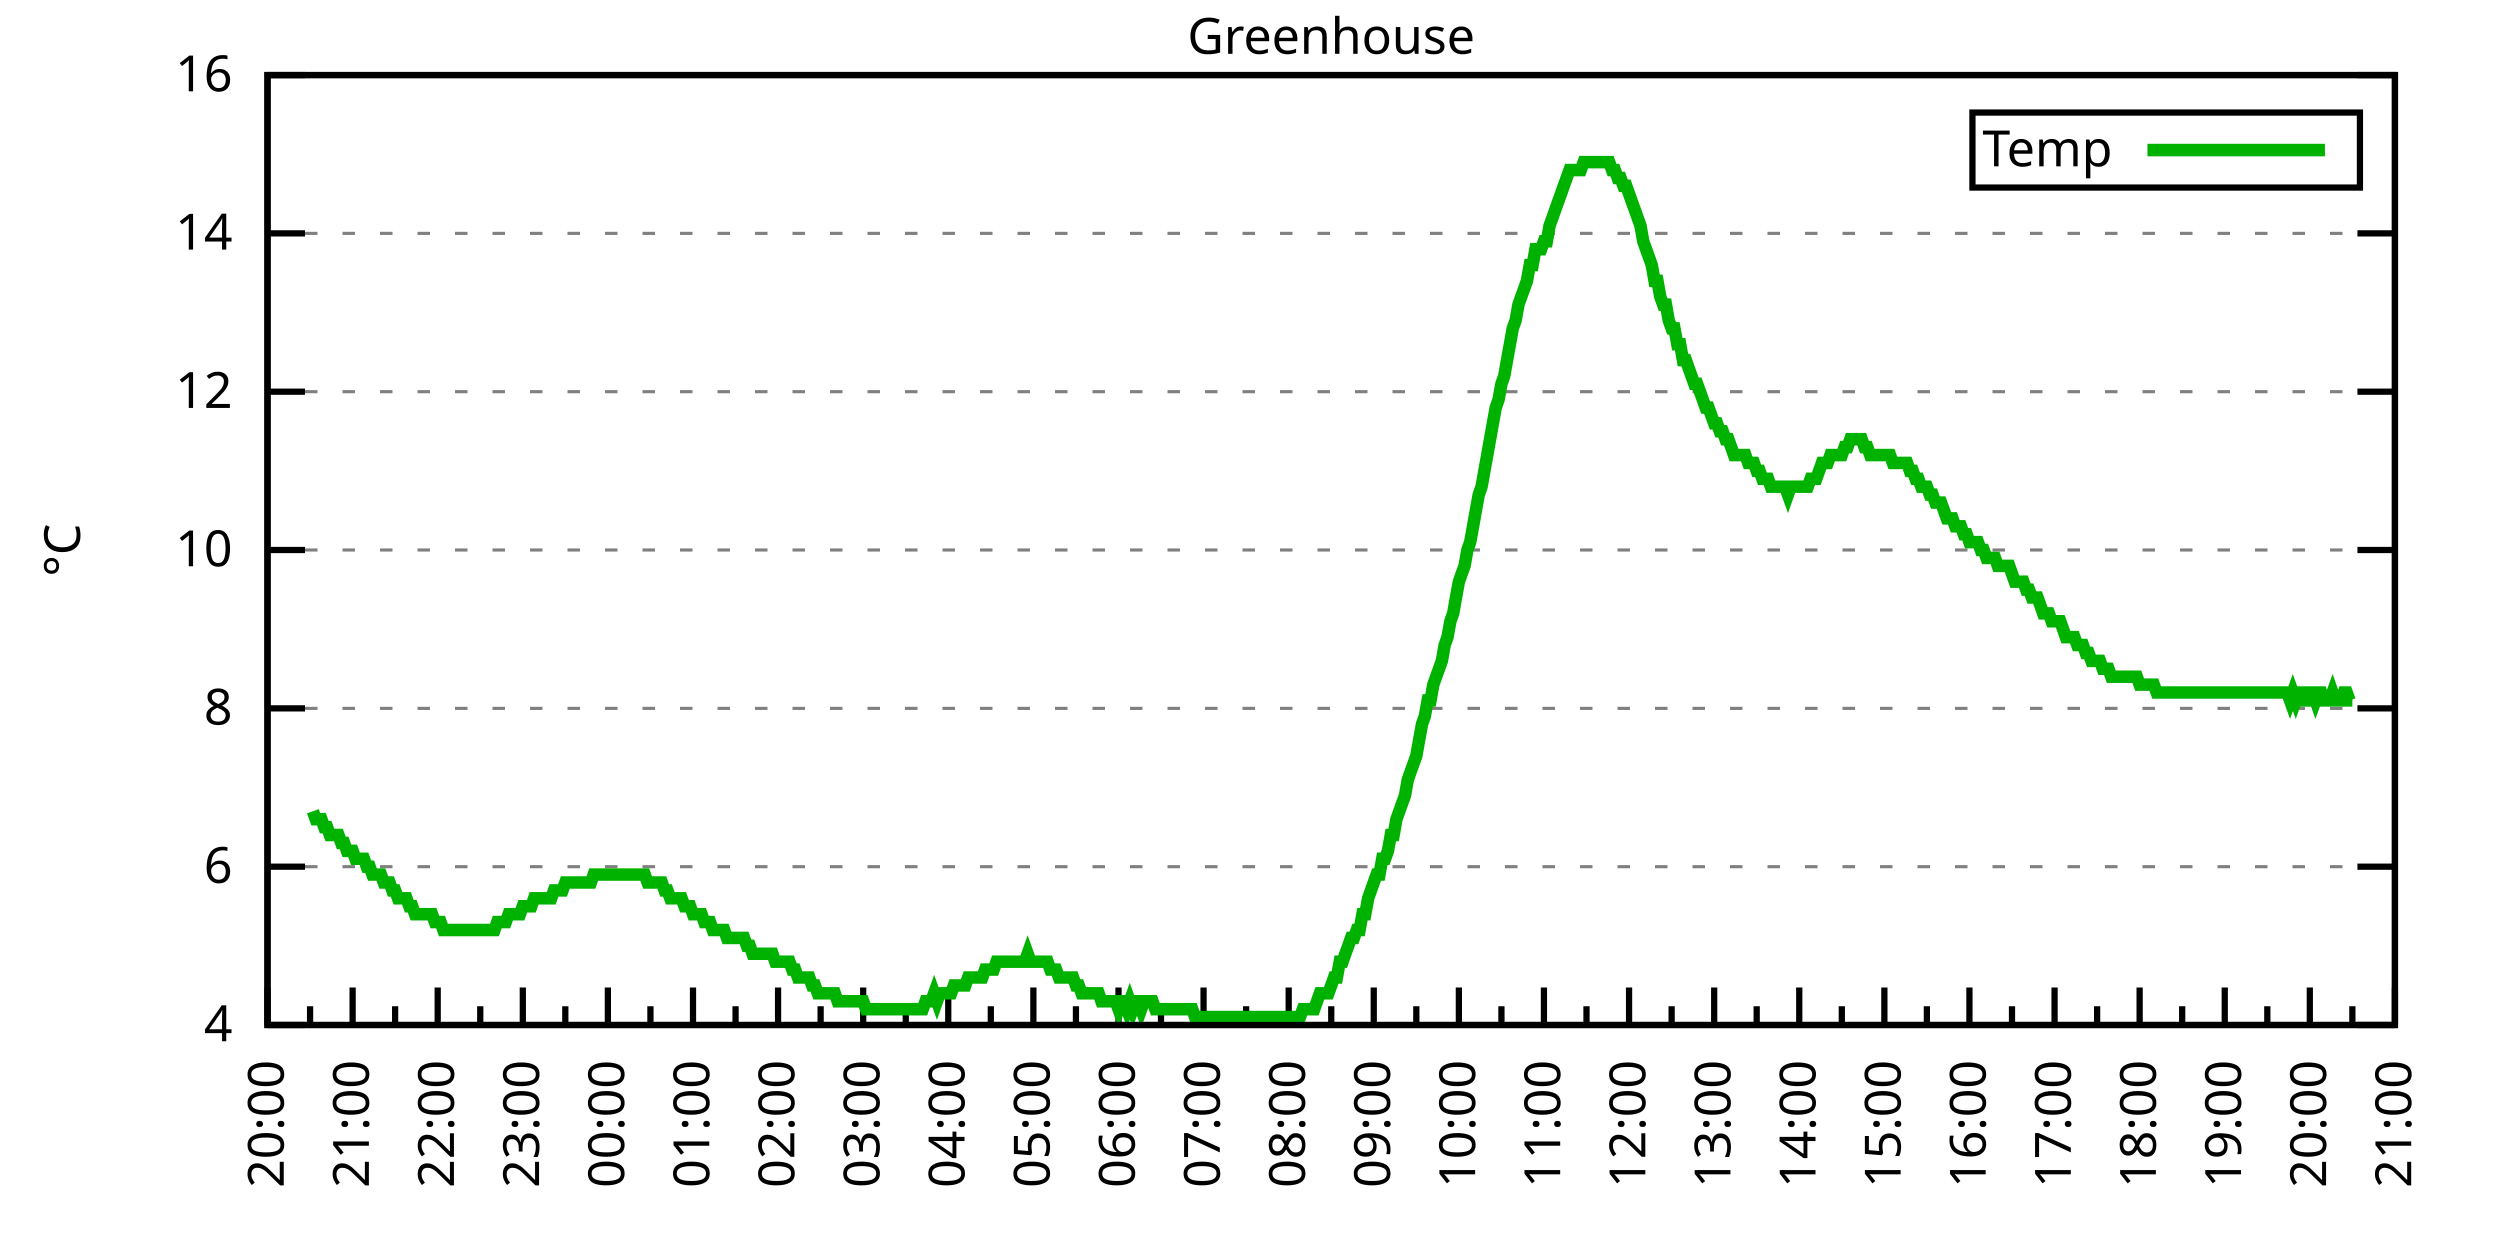
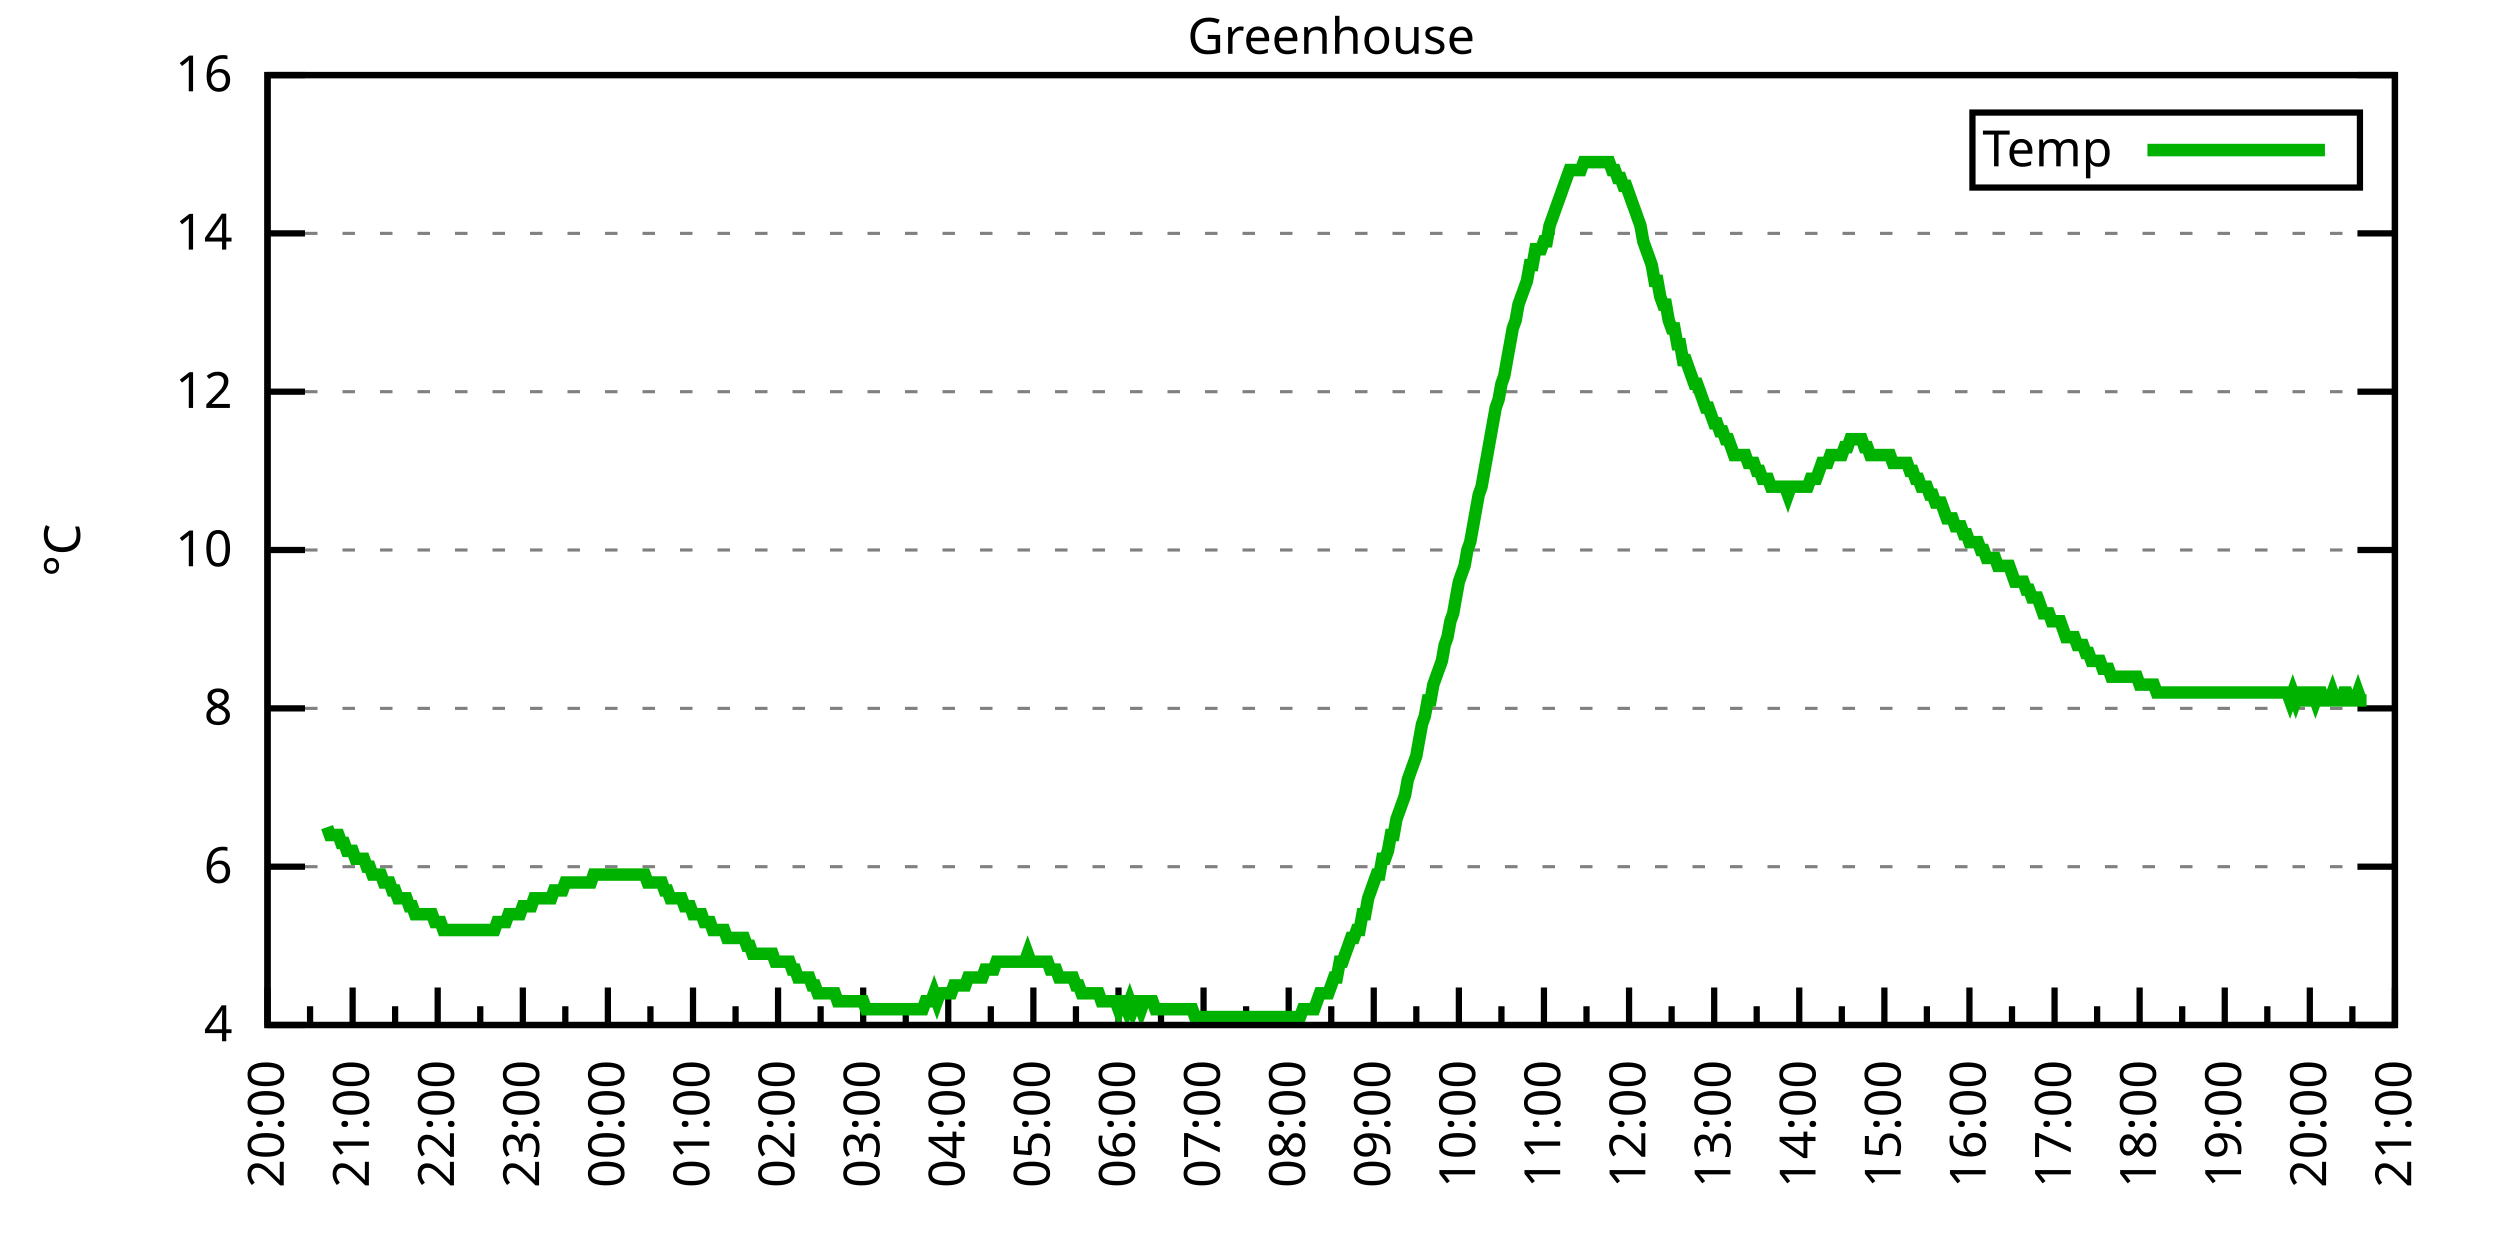
<svg xmlns="http://www.w3.org/2000/svg" xmlns:xlink="http://www.w3.org/1999/xlink" width="400" height="200" viewBox="0 0 400 200">
  <g id="gnuplot_canvas">
    <rect x="0" y="0" width="400" height="200" fill="none" />
    <defs>
      <circle id="gpDot" r="0.5" stroke-width="0.5" stroke="currentColor" />
      <path id="gpPt0" stroke-width="0.333" stroke="currentColor" d="M-1,0 h2 M0,-1 v2" />
      <path id="gpPt1" stroke-width="0.333" stroke="currentColor" d="M-1,-1 L1,1 M1,-1 L-1,1" />
      <path id="gpPt2" stroke-width="0.333" stroke="currentColor" d="M-1,0 L1,0 M0,-1 L0,1 M-1,-1 L1,1 M-1,1 L1,-1" />
      <rect id="gpPt3" stroke-width="0.333" stroke="currentColor" x="-1" y="-1" width="2" height="2" />
      <rect id="gpPt4" stroke-width="0.333" stroke="currentColor" fill="currentColor" x="-1" y="-1" width="2" height="2" />
      <circle id="gpPt5" stroke-width="0.333" stroke="currentColor" cx="0" cy="0" r="1" />
      <use xlink:href="#gpPt5" id="gpPt6" fill="currentColor" stroke="none" />
      <path id="gpPt7" stroke-width="0.333" stroke="currentColor" d="M0,-1.33 L-1.33,0.67 L1.33,0.67 z" />
      <use xlink:href="#gpPt7" id="gpPt8" fill="currentColor" stroke="none" />
      <use xlink:href="#gpPt7" id="gpPt9" stroke="currentColor" transform="rotate(180)" />
      <use xlink:href="#gpPt9" id="gpPt10" fill="currentColor" stroke="none" />
      <use xlink:href="#gpPt3" id="gpPt11" stroke="currentColor" transform="rotate(45)" />
      <use xlink:href="#gpPt11" id="gpPt12" fill="currentColor" stroke="none" />
      <path id="gpPt13" stroke-width="0.333" stroke="currentColor" d="M0,1.330 L1.265,0.411 L0.782,-1.067 L-0.782,-1.076 L-1.265,0.411 z" />
      <use xlink:href="#gpPt13" id="gpPt14" fill="currentColor" stroke="none" />
      <filter id="textbox" filterUnits="objectBoundingBox" x="0" y="0" height="1" width="1">
        <feFlood flood-color="white" flood-opacity="1" result="bgnd" />
        <feComposite in="SourceGraphic" in2="bgnd" operator="atop" />
      </filter>
      <filter id="greybox" filterUnits="objectBoundingBox" x="0" y="0" height="1" width="1">
        <feFlood flood-color="lightgrey" flood-opacity="1" result="grey" />
        <feComposite in="SourceGraphic" in2="grey" operator="atop" />
      </filter>
    </defs>
    <g fill="none" color="white" stroke="currentColor" stroke-width="1.00" stroke-linecap="butt" stroke-linejoin="miter">
</g>
    <g fill="none" color="black" stroke="currentColor" stroke-width="1.00" stroke-linecap="butt" stroke-linejoin="miter">
      <g stroke="none" shape-rendering="crispEdges">
        <polygon fill="rgb(255, 255, 255)" points="42.80,164.00 383.18,164.00 383.18,12.02 42.80,12.02 " />
      </g>
    </g>
    <g fill="none" color="black" stroke="currentColor" stroke-width="1.00" stroke-linecap="butt" stroke-linejoin="miter">
</g>
    <g fill="none" color="black" stroke="black" stroke-width="0.50" stroke-linecap="butt" stroke-linejoin="miter">
</g>
    <g fill="none" color="gray" stroke="currentColor" stroke-width="0.50" stroke-linecap="butt" stroke-linejoin="miter">
      <path stroke="gray" stroke-dasharray="2,4" class="gridline" d="M42.80,164.00 L383.19,164.00  " />
    </g>
    <g fill="none" color="gray" stroke="gray" stroke-width="1.00" stroke-linecap="butt" stroke-linejoin="miter">
</g>
    <g fill="none" color="black" stroke="currentColor" stroke-width="1.00" stroke-linecap="butt" stroke-linejoin="miter">
      <path stroke="black" d="M42.80,164.00 L48.80,164.00 M383.19,164.00 L377.19,164.00  " />
      <g transform="translate(37.20,166.60)" stroke="none" fill="black" font-family="Sans" font-size="8.00" text-anchor="end">
        <text>
          <tspan font-family="Sans"> 4</tspan>
        </text>
      </g>
    </g>
    <g fill="none" color="black" stroke="currentColor" stroke-width="1.00" stroke-linecap="butt" stroke-linejoin="miter">
</g>
    <g fill="none" color="black" stroke="black" stroke-width="0.50" stroke-linecap="butt" stroke-linejoin="miter">
</g>
    <g fill="none" color="gray" stroke="currentColor" stroke-width="0.50" stroke-linecap="butt" stroke-linejoin="miter">
      <path stroke="gray" stroke-dasharray="2,4" class="gridline" d="M42.80,138.67 L383.19,138.67  " />
    </g>
    <g fill="none" color="gray" stroke="gray" stroke-width="1.00" stroke-linecap="butt" stroke-linejoin="miter">
</g>
    <g fill="none" color="black" stroke="currentColor" stroke-width="1.00" stroke-linecap="butt" stroke-linejoin="miter">
      <path stroke="black" d="M42.80,138.67 L48.80,138.67 M383.19,138.67 L377.19,138.67  " />
      <g transform="translate(37.20,141.27)" stroke="none" fill="black" font-family="Sans" font-size="8.00" text-anchor="end">
        <text>
          <tspan font-family="Sans"> 6</tspan>
        </text>
      </g>
    </g>
    <g fill="none" color="black" stroke="currentColor" stroke-width="1.00" stroke-linecap="butt" stroke-linejoin="miter">
</g>
    <g fill="none" color="black" stroke="black" stroke-width="0.50" stroke-linecap="butt" stroke-linejoin="miter">
</g>
    <g fill="none" color="gray" stroke="currentColor" stroke-width="0.50" stroke-linecap="butt" stroke-linejoin="miter">
      <path stroke="gray" stroke-dasharray="2,4" class="gridline" d="M42.80,113.34 L383.19,113.34  " />
    </g>
    <g fill="none" color="gray" stroke="gray" stroke-width="1.00" stroke-linecap="butt" stroke-linejoin="miter">
</g>
    <g fill="none" color="black" stroke="currentColor" stroke-width="1.00" stroke-linecap="butt" stroke-linejoin="miter">
      <path stroke="black" d="M42.80,113.34 L48.80,113.34 M383.19,113.34 L377.19,113.34  " />
      <g transform="translate(37.20,115.94)" stroke="none" fill="black" font-family="Sans" font-size="8.00" text-anchor="end">
        <text>
          <tspan font-family="Sans"> 8</tspan>
        </text>
      </g>
    </g>
    <g fill="none" color="black" stroke="currentColor" stroke-width="1.00" stroke-linecap="butt" stroke-linejoin="miter">
</g>
    <g fill="none" color="black" stroke="black" stroke-width="0.50" stroke-linecap="butt" stroke-linejoin="miter">
</g>
    <g fill="none" color="gray" stroke="currentColor" stroke-width="0.50" stroke-linecap="butt" stroke-linejoin="miter">
      <path stroke="gray" stroke-dasharray="2,4" class="gridline" d="M42.80,88.00 L383.19,88.00  " />
    </g>
    <g fill="none" color="gray" stroke="gray" stroke-width="1.00" stroke-linecap="butt" stroke-linejoin="miter">
</g>
    <g fill="none" color="black" stroke="currentColor" stroke-width="1.00" stroke-linecap="butt" stroke-linejoin="miter">
      <path stroke="black" d="M42.80,88.00 L48.80,88.00 M383.19,88.00 L377.19,88.00  " />
      <g transform="translate(37.20,90.60)" stroke="none" fill="black" font-family="Sans" font-size="8.00" text-anchor="end">
        <text>
          <tspan font-family="Sans"> 10</tspan>
        </text>
      </g>
    </g>
    <g fill="none" color="black" stroke="currentColor" stroke-width="1.00" stroke-linecap="butt" stroke-linejoin="miter">
</g>
    <g fill="none" color="black" stroke="black" stroke-width="0.50" stroke-linecap="butt" stroke-linejoin="miter">
</g>
    <g fill="none" color="gray" stroke="currentColor" stroke-width="0.50" stroke-linecap="butt" stroke-linejoin="miter">
      <path stroke="gray" stroke-dasharray="2,4" class="gridline" d="M42.80,62.67 L383.19,62.67  " />
    </g>
    <g fill="none" color="gray" stroke="gray" stroke-width="1.00" stroke-linecap="butt" stroke-linejoin="miter">
</g>
    <g fill="none" color="black" stroke="currentColor" stroke-width="1.00" stroke-linecap="butt" stroke-linejoin="miter">
      <path stroke="black" d="M42.80,62.67 L48.80,62.67 M383.19,62.67 L377.19,62.67  " />
      <g transform="translate(37.20,65.27)" stroke="none" fill="black" font-family="Sans" font-size="8.00" text-anchor="end">
        <text>
          <tspan font-family="Sans"> 12</tspan>
        </text>
      </g>
    </g>
    <g fill="none" color="black" stroke="currentColor" stroke-width="1.00" stroke-linecap="butt" stroke-linejoin="miter">
</g>
    <g fill="none" color="black" stroke="black" stroke-width="0.50" stroke-linecap="butt" stroke-linejoin="miter">
</g>
    <g fill="none" color="gray" stroke="currentColor" stroke-width="0.50" stroke-linecap="butt" stroke-linejoin="miter">
      <path stroke="gray" stroke-dasharray="2,4" class="gridline" d="M42.80,37.34 L383.19,37.34  " />
    </g>
    <g fill="none" color="gray" stroke="gray" stroke-width="1.00" stroke-linecap="butt" stroke-linejoin="miter">
</g>
    <g fill="none" color="black" stroke="currentColor" stroke-width="1.00" stroke-linecap="butt" stroke-linejoin="miter">
      <path stroke="black" d="M42.80,37.34 L48.80,37.34 M383.19,37.34 L377.19,37.34  " />
      <g transform="translate(37.20,39.94)" stroke="none" fill="black" font-family="Sans" font-size="8.00" text-anchor="end">
        <text>
          <tspan font-family="Sans"> 14</tspan>
        </text>
      </g>
    </g>
    <g fill="none" color="black" stroke="currentColor" stroke-width="1.00" stroke-linecap="butt" stroke-linejoin="miter">
</g>
    <g fill="none" color="black" stroke="black" stroke-width="0.50" stroke-linecap="butt" stroke-linejoin="miter">
</g>
    <g fill="none" color="gray" stroke="currentColor" stroke-width="0.50" stroke-linecap="butt" stroke-linejoin="miter">
      <path stroke="gray" stroke-dasharray="2,4" class="gridline" d="M42.80,12.01 L383.19,12.01  " />
    </g>
    <g fill="none" color="gray" stroke="gray" stroke-width="1.00" stroke-linecap="butt" stroke-linejoin="miter">
</g>
    <g fill="none" color="black" stroke="currentColor" stroke-width="1.00" stroke-linecap="butt" stroke-linejoin="miter">
      <path stroke="black" d="M42.80,12.01 L48.80,12.01 M383.19,12.01 L377.19,12.01  " />
      <g transform="translate(37.20,14.61)" stroke="none" fill="black" font-family="Sans" font-size="8.00" text-anchor="end">
        <text>
          <tspan font-family="Sans"> 16</tspan>
        </text>
      </g>
    </g>
    <g fill="none" color="black" stroke="currentColor" stroke-width="1.00" stroke-linecap="butt" stroke-linejoin="miter">
      <path stroke="black" d="M42.80,164.00 L42.80,158.00  " />
      <g transform="translate(45.40,169.60) rotate(270)" stroke="none" fill="black" font-family="Sans" font-size="8.00" text-anchor="end">
        <text>
          <tspan font-family="Sans">20:00</tspan>
        </text>
      </g>
    </g>
    <g fill="none" color="black" stroke="currentColor" stroke-width="1.00" stroke-linecap="butt" stroke-linejoin="miter">
      <path stroke="black" d="M49.61,164.00 L49.61,161.00 M56.42,164.00 L56.42,158.00  " />
      <g transform="translate(59.02,169.60) rotate(270)" stroke="none" fill="black" font-family="Sans" font-size="8.00" text-anchor="end">
        <text>
          <tspan font-family="Sans">21:00</tspan>
        </text>
      </g>
    </g>
    <g fill="none" color="black" stroke="currentColor" stroke-width="1.00" stroke-linecap="butt" stroke-linejoin="miter">
      <path stroke="black" d="M63.22,164.00 L63.22,161.00 M70.03,164.00 L70.03,158.00  " />
      <g transform="translate(72.63,169.60) rotate(270)" stroke="none" fill="black" font-family="Sans" font-size="8.00" text-anchor="end">
        <text>
          <tspan font-family="Sans">22:00</tspan>
        </text>
      </g>
    </g>
    <g fill="none" color="black" stroke="currentColor" stroke-width="1.00" stroke-linecap="butt" stroke-linejoin="miter">
      <path stroke="black" d="M76.84,164.00 L76.84,161.00 M83.65,164.00 L83.65,158.00  " />
      <g transform="translate(86.25,169.60) rotate(270)" stroke="none" fill="black" font-family="Sans" font-size="8.00" text-anchor="end">
        <text>
          <tspan font-family="Sans">23:00</tspan>
        </text>
      </g>
    </g>
    <g fill="none" color="black" stroke="currentColor" stroke-width="1.00" stroke-linecap="butt" stroke-linejoin="miter">
      <path stroke="black" d="M90.45,164.00 L90.45,161.00 M97.26,164.00 L97.26,158.00  " />
      <g transform="translate(99.86,169.60) rotate(270)" stroke="none" fill="black" font-family="Sans" font-size="8.00" text-anchor="end">
        <text>
          <tspan font-family="Sans">00:00</tspan>
        </text>
      </g>
    </g>
    <g fill="none" color="black" stroke="currentColor" stroke-width="1.00" stroke-linecap="butt" stroke-linejoin="miter">
      <path stroke="black" d="M104.07,164.00 L104.07,161.00 M110.88,164.00 L110.88,158.00  " />
      <g transform="translate(113.48,169.60) rotate(270)" stroke="none" fill="black" font-family="Sans" font-size="8.00" text-anchor="end">
        <text>
          <tspan font-family="Sans">01:00</tspan>
        </text>
      </g>
    </g>
    <g fill="none" color="black" stroke="currentColor" stroke-width="1.00" stroke-linecap="butt" stroke-linejoin="miter">
      <path stroke="black" d="M117.69,164.00 L117.69,161.00 M124.49,164.00 L124.49,158.00  " />
      <g transform="translate(127.09,169.60) rotate(270)" stroke="none" fill="black" font-family="Sans" font-size="8.00" text-anchor="end">
        <text>
          <tspan font-family="Sans">02:00</tspan>
        </text>
      </g>
    </g>
    <g fill="none" color="black" stroke="currentColor" stroke-width="1.00" stroke-linecap="butt" stroke-linejoin="miter">
      <path stroke="black" d="M131.30,164.00 L131.30,161.00 M138.11,164.00 L138.11,158.00  " />
      <g transform="translate(140.71,169.60) rotate(270)" stroke="none" fill="black" font-family="Sans" font-size="8.00" text-anchor="end">
        <text>
          <tspan font-family="Sans">03:00</tspan>
        </text>
      </g>
    </g>
    <g fill="none" color="black" stroke="currentColor" stroke-width="1.00" stroke-linecap="butt" stroke-linejoin="miter">
      <path stroke="black" d="M144.92,164.00 L144.92,161.00 M151.72,164.00 L151.72,158.00  " />
      <g transform="translate(154.32,169.60) rotate(270)" stroke="none" fill="black" font-family="Sans" font-size="8.00" text-anchor="end">
        <text>
          <tspan font-family="Sans">04:00</tspan>
        </text>
      </g>
    </g>
    <g fill="none" color="black" stroke="currentColor" stroke-width="1.00" stroke-linecap="butt" stroke-linejoin="miter">
      <path stroke="black" d="M158.53,164.00 L158.53,161.00 M165.34,164.00 L165.34,158.00  " />
      <g transform="translate(167.94,169.60) rotate(270)" stroke="none" fill="black" font-family="Sans" font-size="8.00" text-anchor="end">
        <text>
          <tspan font-family="Sans">05:00</tspan>
        </text>
      </g>
    </g>
    <g fill="none" color="black" stroke="currentColor" stroke-width="1.00" stroke-linecap="butt" stroke-linejoin="miter">
      <path stroke="black" d="M172.15,164.00 L172.15,161.00 M178.96,164.00 L178.96,158.00  " />
      <g transform="translate(181.56,169.60) rotate(270)" stroke="none" fill="black" font-family="Sans" font-size="8.00" text-anchor="end">
        <text>
          <tspan font-family="Sans">06:00</tspan>
        </text>
      </g>
    </g>
    <g fill="none" color="black" stroke="currentColor" stroke-width="1.00" stroke-linecap="butt" stroke-linejoin="miter">
      <path stroke="black" d="M185.76,164.00 L185.76,161.00 M192.57,164.00 L192.57,158.00  " />
      <g transform="translate(195.17,169.60) rotate(270)" stroke="none" fill="black" font-family="Sans" font-size="8.00" text-anchor="end">
        <text>
          <tspan font-family="Sans">07:00</tspan>
        </text>
      </g>
    </g>
    <g fill="none" color="black" stroke="currentColor" stroke-width="1.00" stroke-linecap="butt" stroke-linejoin="miter">
      <path stroke="black" d="M199.38,164.00 L199.38,161.00 M206.19,164.00 L206.19,158.00  " />
      <g transform="translate(208.79,169.60) rotate(270)" stroke="none" fill="black" font-family="Sans" font-size="8.00" text-anchor="end">
        <text>
          <tspan font-family="Sans">08:00</tspan>
        </text>
      </g>
    </g>
    <g fill="none" color="black" stroke="currentColor" stroke-width="1.00" stroke-linecap="butt" stroke-linejoin="miter">
      <path stroke="black" d="M213.00,164.00 L213.00,161.00 M219.80,164.00 L219.80,158.00  " />
      <g transform="translate(222.40,169.60) rotate(270)" stroke="none" fill="black" font-family="Sans" font-size="8.00" text-anchor="end">
        <text>
          <tspan font-family="Sans">09:00</tspan>
        </text>
      </g>
    </g>
    <g fill="none" color="black" stroke="currentColor" stroke-width="1.00" stroke-linecap="butt" stroke-linejoin="miter">
      <path stroke="black" d="M226.61,164.00 L226.61,161.00 M233.42,164.00 L233.42,158.00  " />
      <g transform="translate(236.02,169.60) rotate(270)" stroke="none" fill="black" font-family="Sans" font-size="8.00" text-anchor="end">
        <text>
          <tspan font-family="Sans">10:00</tspan>
        </text>
      </g>
    </g>
    <g fill="none" color="black" stroke="currentColor" stroke-width="1.00" stroke-linecap="butt" stroke-linejoin="miter">
      <path stroke="black" d="M240.23,164.00 L240.23,161.00 M247.03,164.00 L247.03,158.00  " />
      <g transform="translate(249.63,169.60) rotate(270)" stroke="none" fill="black" font-family="Sans" font-size="8.00" text-anchor="end">
        <text>
          <tspan font-family="Sans">11:00</tspan>
        </text>
      </g>
    </g>
    <g fill="none" color="black" stroke="currentColor" stroke-width="1.00" stroke-linecap="butt" stroke-linejoin="miter">
      <path stroke="black" d="M253.84,164.00 L253.84,161.00 M260.65,164.00 L260.65,158.00  " />
      <g transform="translate(263.25,169.60) rotate(270)" stroke="none" fill="black" font-family="Sans" font-size="8.00" text-anchor="end">
        <text>
          <tspan font-family="Sans">12:00</tspan>
        </text>
      </g>
    </g>
    <g fill="none" color="black" stroke="currentColor" stroke-width="1.00" stroke-linecap="butt" stroke-linejoin="miter">
      <path stroke="black" d="M267.46,164.00 L267.46,161.00 M274.27,164.00 L274.27,158.00  " />
      <g transform="translate(276.87,169.60) rotate(270)" stroke="none" fill="black" font-family="Sans" font-size="8.00" text-anchor="end">
        <text>
          <tspan font-family="Sans">13:00</tspan>
        </text>
      </g>
    </g>
    <g fill="none" color="black" stroke="currentColor" stroke-width="1.00" stroke-linecap="butt" stroke-linejoin="miter">
      <path stroke="black" d="M281.07,164.00 L281.07,161.00 M287.88,164.00 L287.88,158.00  " />
      <g transform="translate(290.48,169.60) rotate(270)" stroke="none" fill="black" font-family="Sans" font-size="8.00" text-anchor="end">
        <text>
          <tspan font-family="Sans">14:00</tspan>
        </text>
      </g>
    </g>
    <g fill="none" color="black" stroke="currentColor" stroke-width="1.00" stroke-linecap="butt" stroke-linejoin="miter">
      <path stroke="black" d="M294.69,164.00 L294.69,161.00 M301.50,164.00 L301.50,158.00  " />
      <g transform="translate(304.10,169.60) rotate(270)" stroke="none" fill="black" font-family="Sans" font-size="8.00" text-anchor="end">
        <text>
          <tspan font-family="Sans">15:00</tspan>
        </text>
      </g>
    </g>
    <g fill="none" color="black" stroke="currentColor" stroke-width="1.00" stroke-linecap="butt" stroke-linejoin="miter">
      <path stroke="black" d="M308.30,164.00 L308.30,161.00 M315.11,164.00 L315.11,158.00  " />
      <g transform="translate(317.71,169.60) rotate(270)" stroke="none" fill="black" font-family="Sans" font-size="8.00" text-anchor="end">
        <text>
          <tspan font-family="Sans">16:00</tspan>
        </text>
      </g>
    </g>
    <g fill="none" color="black" stroke="currentColor" stroke-width="1.00" stroke-linecap="butt" stroke-linejoin="miter">
      <path stroke="black" d="M321.92,164.00 L321.92,161.00 M328.73,164.00 L328.73,158.00  " />
      <g transform="translate(331.33,169.60) rotate(270)" stroke="none" fill="black" font-family="Sans" font-size="8.00" text-anchor="end">
        <text>
          <tspan font-family="Sans">17:00</tspan>
        </text>
      </g>
    </g>
    <g fill="none" color="black" stroke="currentColor" stroke-width="1.00" stroke-linecap="butt" stroke-linejoin="miter">
      <path stroke="black" d="M335.54,164.00 L335.54,161.00 M342.34,164.00 L342.34,158.00  " />
      <g transform="translate(344.94,169.60) rotate(270)" stroke="none" fill="black" font-family="Sans" font-size="8.00" text-anchor="end">
        <text>
          <tspan font-family="Sans">18:00</tspan>
        </text>
      </g>
    </g>
    <g fill="none" color="black" stroke="currentColor" stroke-width="1.00" stroke-linecap="butt" stroke-linejoin="miter">
      <path stroke="black" d="M349.15,164.00 L349.15,161.00 M355.96,164.00 L355.96,158.00  " />
      <g transform="translate(358.56,169.60) rotate(270)" stroke="none" fill="black" font-family="Sans" font-size="8.00" text-anchor="end">
        <text>
          <tspan font-family="Sans">19:00</tspan>
        </text>
      </g>
    </g>
    <g fill="none" color="black" stroke="currentColor" stroke-width="1.00" stroke-linecap="butt" stroke-linejoin="miter">
      <path stroke="black" d="M362.77,164.00 L362.77,161.00 M369.57,164.00 L369.57,158.00  " />
      <g transform="translate(372.17,169.60) rotate(270)" stroke="none" fill="black" font-family="Sans" font-size="8.00" text-anchor="end">
        <text>
          <tspan font-family="Sans">20:00</tspan>
        </text>
      </g>
    </g>
    <g fill="none" color="black" stroke="currentColor" stroke-width="1.00" stroke-linecap="butt" stroke-linejoin="miter">
      <path stroke="black" d="M376.38,164.00 L376.38,161.00 M383.19,164.00 L383.19,158.00  " />
      <g transform="translate(385.79,169.60) rotate(270)" stroke="none" fill="black" font-family="Sans" font-size="8.00" text-anchor="end">
        <text>
          <tspan font-family="Sans">21:00</tspan>
        </text>
      </g>
    </g>
    <g fill="none" color="black" stroke="currentColor" stroke-width="1.00" stroke-linecap="butt" stroke-linejoin="miter">
</g>
    <g fill="none" color="black" stroke="currentColor" stroke-width="1.00" stroke-linecap="butt" stroke-linejoin="miter">
      <path stroke="black" d="M42.80,12.01 L42.80,164.00 L383.19,164.00 L383.19,12.01 L42.80,12.01 Z  " />
    </g>
    <g fill="none" color="black" stroke="currentColor" stroke-width="1.00" stroke-linecap="butt" stroke-linejoin="miter">
      <g transform="translate(12.80,88.01) rotate(270)" stroke="none" fill="black" font-family="Sans" font-size="8.00" text-anchor="middle">
        <text>
          <tspan font-family="Sans">°C</tspan>
        </text>
      </g>
    </g>
    <g fill="none" color="black" stroke="currentColor" stroke-width="1.00" stroke-linecap="butt" stroke-linejoin="miter">
</g>
    <g fill="none" color="black" stroke="currentColor" stroke-width="1.00" stroke-linecap="butt" stroke-linejoin="miter">
      <path stroke="black" d="M315.59,30.01 L315.59,18.01 L377.59,18.01 L377.59,30.01 L315.59,30.01 Z  " />
    </g>
    <g id="Greenhouse_plot_1">
      <g fill="none" color="white" stroke="black" stroke-width="2.00" stroke-linecap="butt" stroke-linejoin="miter">
</g>
      <g fill="none" color="black" stroke="currentColor" stroke-width="2.00" stroke-linecap="butt" stroke-linejoin="miter">
        <g transform="translate(337.99,26.61)" stroke="none" fill="black" font-family="Sans" font-size="8.00" text-anchor="end">
          <text>
            <tspan font-family="Sans">Temp</tspan>
          </text>
        </g>
      </g>
      <g fill="none" color="black" stroke="currentColor" stroke-width="2.00" stroke-linecap="butt" stroke-linejoin="miter">
-         <path stroke="rgb(  0, 178,   0)" d="M343.59,24.01 L371.99,24.01 M50.06,129.80 L50.52,131.07 L50.97,131.07 L51.42,131.07 L51.88,132.34 L52.33,132.34   L52.78,133.60 L53.24,133.60 L53.69,133.60 L54.15,133.60 L54.60,134.87 L55.05,134.87 L55.51,136.14 L55.96,136.14   L56.42,136.14 L56.87,137.40 L57.32,137.40 L57.78,137.40 L58.23,137.40 L58.68,138.67 L59.14,138.67 L59.59,139.93   L60.05,139.93 L60.50,139.93 L60.95,139.93 L61.41,141.20 L61.86,141.20 L62.32,141.20 L62.77,142.47 L63.22,142.47   L63.68,143.73 L64.13,143.73 L64.58,143.73 L65.04,143.73 L65.49,145.00 L65.95,145.00 L66.40,146.27 L66.85,146.27   L67.31,146.27 L67.76,146.27 L68.22,146.27 L68.67,146.27 L69.12,146.27 L69.58,147.53 L70.03,147.53 L70.49,147.53   L70.94,148.80 L71.39,148.80 L71.85,148.80 L72.30,148.80 L72.75,148.80 L73.21,148.80 L73.66,148.80 L74.12,148.80   L74.57,148.80 L75.02,148.80 L75.48,148.80 L75.93,148.80 L76.39,148.80 L76.84,148.80 L77.29,148.80 L77.75,148.80   L78.20,148.80 L78.65,148.80 L79.11,148.80 L79.56,147.53 L80.02,147.53 L80.47,147.53 L80.92,147.53 L81.38,146.27   L81.83,146.27 L82.29,146.27 L82.74,146.27 L83.19,146.27 L83.65,145.00 L84.10,145.00 L84.55,145.00 L85.01,145.00   L85.46,143.73 L85.92,143.73 L86.37,143.73 L86.82,143.73 L87.28,143.73 L87.73,143.73 L88.19,143.73 L88.64,142.47   L89.09,142.47 L89.55,142.47 L90.00,142.47 L90.45,141.20 L90.91,141.20 L91.36,141.20 L91.82,141.20 L92.27,141.20   L92.72,141.20 L93.18,141.20 L93.63,141.20 L94.09,141.20 L94.54,141.20 L94.99,139.93 L95.45,139.93 L95.90,139.93   L96.35,139.93 L96.81,139.93 L97.26,139.93 L97.72,139.93 L98.17,139.93 L98.62,139.93 L99.08,139.93 L99.53,139.93   L99.99,139.93 L100.44,139.93 L100.89,139.93 L101.35,139.93 L101.80,139.93 L102.25,139.93 L102.71,139.93 L103.16,139.93   L103.62,141.20 L104.07,141.20 L104.52,141.20 L104.98,141.20 L105.43,141.20 L105.89,141.20 L106.34,142.47 L106.79,142.47   L107.25,143.73 L107.70,143.73 L108.15,143.73 L108.61,143.73 L109.06,143.73 L109.52,145.00 L109.97,145.00 L110.42,145.00   L110.88,146.27 L111.33,146.27 L111.79,146.27 L112.24,146.27 L112.69,147.53 L113.15,147.53 L113.60,147.53 L114.05,148.80   L114.51,148.80 L114.96,148.80 L115.42,148.80 L115.87,148.80 L116.32,150.07 L116.78,150.07 L117.23,150.07 L117.69,150.07   L118.14,150.07 L118.59,150.07 L119.05,150.07 L119.50,151.33 L119.96,151.33 L120.41,152.60 L120.86,152.60 L121.32,152.60   L121.77,152.60 L122.22,152.60 L122.68,152.60 L123.13,152.60 L123.59,152.60 L124.04,153.87 L124.49,153.87 L124.95,153.87   L125.40,153.87 L125.86,153.87 L126.31,153.87 L126.76,155.13 L127.22,155.13 L127.67,156.40 L128.12,156.40 L128.58,156.40   L129.03,156.40 L129.49,156.40 L129.94,157.67 L130.39,157.67 L130.85,158.93 L131.30,158.93 L131.76,158.93 L132.21,158.93   L132.66,158.93 L133.12,158.93 L133.57,158.93 L134.02,160.20 L134.48,160.20 L134.93,160.20 L135.39,160.20 L135.84,160.20   L136.29,160.20 L136.75,160.20 L137.20,160.20 L137.66,160.20 L138.11,160.20 L138.56,161.47 L139.02,161.47 L139.47,161.47   L139.92,161.47 L140.38,161.47 L140.83,161.47 L141.29,161.47 L141.74,161.47 L142.19,161.47 L142.65,161.47 L143.10,161.47   L143.56,161.47 L144.01,161.47 L144.46,161.47 L144.92,161.47 L145.37,161.47 L145.82,161.47 L146.28,161.47 L146.73,161.47   L147.19,161.47 L147.64,161.47 L148.09,160.20 L148.55,160.20 L149.00,160.20 L149.46,158.93 L149.91,160.20 L150.36,158.93   L150.82,158.93 L151.27,158.93 L151.72,158.93 L152.18,158.93 L152.63,157.67 L153.09,157.67 L153.54,157.67 L153.99,157.67   L154.45,157.67 L154.90,156.40 L155.36,156.40 L155.81,156.40 L156.26,156.40 L156.72,156.40 L157.17,156.40 L157.62,155.13   L158.08,155.13 L158.53,155.13 L158.99,155.13 L159.44,153.87 L159.89,153.87 L160.35,153.87 L160.80,153.87 L161.26,153.87   L161.71,153.87 L162.16,153.87 L162.62,153.87 L163.07,153.87 L163.52,153.87 L163.98,153.87 L164.43,152.60 L164.89,153.87   L165.34,153.87 L165.79,153.87 L166.25,153.87 L166.70,153.87 L167.16,153.87 L167.61,153.87 L168.06,155.13 L168.52,155.13   L168.97,155.13 L169.43,156.40 L169.88,156.40 L170.33,156.40 L170.79,156.40 L171.24,156.40 L171.69,156.40 L172.15,157.67   L172.60,157.67 L173.06,158.93 L173.51,158.93 L173.96,158.93 L174.42,158.93 L174.87,158.93 L175.33,158.93 L175.78,158.93   L176.23,160.20 L176.69,160.20 L177.14,160.20 L177.59,160.20 L178.05,160.20 L178.50,160.20 L178.96,161.47 L179.41,160.20   L179.86,160.20 L180.32,161.47 L180.77,160.20 L181.23,161.47 L181.68,160.20 L182.13,160.20 L182.59,161.47 L183.04,160.20   L183.49,160.20 L183.95,160.20 L184.40,160.20 L184.86,161.47 L185.31,161.47 L185.76,161.47 L186.22,161.47 L186.67,161.47   L187.13,161.47 L187.58,161.47 L188.03,161.47 L188.49,161.47 L188.94,161.47 L189.39,161.47 L189.85,161.47 L190.30,161.47   L190.76,161.47 L191.21,162.73 L191.66,162.73 L192.12,162.73 L192.57,162.73 L193.03,162.73 L193.48,162.73 L193.93,162.73   L194.39,162.73 L194.84,162.73 L195.29,162.73 L195.75,162.73 L196.20,162.73 L196.66,162.73 L197.11,162.73 L197.56,162.73   L198.02,162.73 L198.47,162.73 L198.93,162.73 L199.38,162.73 L199.83,162.73 L200.29,162.73 L200.74,162.73 L201.19,162.73   L201.65,162.73 L202.10,162.73 L202.56,162.73 L203.01,162.73 L203.46,162.73 L203.92,162.73 L204.37,162.73 L204.83,162.73   L205.28,162.73 L205.73,162.73 L206.19,162.73 L206.64,162.73 L207.09,162.73 L207.55,162.73 L208.00,162.73 L208.46,161.47   L208.91,161.47 L209.36,161.47 L209.82,161.47 L210.27,161.47 L210.73,160.20 L211.18,158.93 L211.63,158.93 L212.09,158.93   L212.54,158.93 L213.00,157.67 L213.45,156.40 L213.90,156.40 L214.36,153.87 L214.81,153.87 L215.26,152.60 L215.72,151.33   L216.17,150.07 L216.63,150.07 L217.08,148.80 L217.53,148.80 L217.99,146.27 L218.44,146.27 L218.90,143.73 L219.35,142.47   L219.80,141.20 L220.26,139.93 L220.71,139.93 L221.16,137.40 L221.62,137.40 L222.07,136.14 L222.53,133.60 L222.98,133.60   L223.43,131.07 L223.89,129.80 L224.34,128.54 L224.80,127.27 L225.25,124.74 L225.70,123.47 L226.16,122.20 L226.61,120.94   L227.06,118.40 L227.52,115.87 L227.97,114.60 L228.43,112.07 L228.88,112.07 L229.33,109.54 L229.79,108.27 L230.24,107.00   L230.70,105.74 L231.15,103.20 L231.60,101.94 L232.06,99.40 L232.51,98.14 L232.96,95.60 L233.42,93.07 L233.87,91.80   L234.33,90.54 L234.78,88.00 L235.23,86.74 L235.69,84.21 L236.14,81.67 L236.60,79.14 L237.05,77.87 L237.50,75.34   L237.96,72.81 L238.41,70.27 L238.86,67.74 L239.32,65.21 L239.77,63.94 L240.23,61.41 L240.68,60.14 L241.13,57.61   L241.59,55.07 L242.04,52.54 L242.50,51.27 L242.95,48.74 L243.40,47.47 L243.86,46.21 L244.31,44.94 L244.76,42.41   L245.22,42.41 L245.67,39.87 L246.13,39.87 L246.58,39.87 L247.03,38.61 L247.49,38.61 L247.94,36.08 L248.40,34.81   L248.85,33.54 L249.30,32.28 L249.76,31.01 L250.21,29.74 L250.66,28.48 L251.12,27.21 L251.57,27.21 L252.03,27.21   L252.48,27.21 L252.93,27.21 L253.39,25.94 L253.84,25.94 L254.30,25.94 L254.75,25.94 L255.20,25.94 L255.66,25.94   L256.11,25.94 L256.56,25.94 L257.02,25.94 L257.47,25.94 L257.93,27.21 L258.38,27.21 L258.83,28.48 L259.29,28.48   L259.74,29.74 L260.20,29.74 L260.65,31.01 L261.10,32.28 L261.56,33.54 L262.01,34.81 L262.47,36.08 L262.92,38.61   L263.37,39.87 L263.83,41.14 L264.28,42.41 L264.73,44.94 L265.19,44.94 L265.64,47.47 L266.10,48.74 L266.55,48.74   L267.00,51.27 L267.46,52.54 L267.91,52.54 L268.37,55.07 L268.82,55.07 L269.27,57.61 L269.73,57.61 L270.18,58.87   L270.63,60.14 L271.09,61.41 L271.54,61.41 L272.00,62.67 L272.45,63.94 L272.90,65.21 L273.36,65.21 L273.81,66.47   L274.27,67.74 L274.72,67.74 L275.17,69.01 L275.63,69.01 L276.08,70.27 L276.53,70.27 L276.99,71.54 L277.44,72.81   L277.90,72.81 L278.35,72.81 L278.80,72.81 L279.26,72.81 L279.71,74.07 L280.17,74.07 L280.62,74.07 L281.07,75.34   L281.53,75.34 L281.98,76.61 L282.43,76.61 L282.89,76.61 L283.34,77.87 L283.80,77.87 L284.25,77.87 L284.70,77.87   L285.16,77.87 L285.61,77.87 L286.07,79.14 L286.52,77.87 L286.97,77.87 L287.43,77.87 L287.88,77.87 L288.33,77.87   L288.79,77.87 L289.24,77.87 L289.70,76.61 L290.15,76.61 L290.60,76.61 L291.06,75.34 L291.51,74.07 L291.97,74.07   L292.42,74.07 L292.87,72.81 L293.33,72.81 L293.78,72.81 L294.23,72.81 L294.69,72.81 L295.14,71.54 L295.60,71.54   L296.05,70.27 L296.50,70.27 L296.96,70.27 L297.41,70.27 L297.87,70.27 L298.32,71.54 L298.77,71.54 L299.23,72.81   L299.68,72.81 L300.13,72.81 L300.59,72.81 L301.04,72.81 L301.50,72.81 L301.95,72.81 L302.40,72.81 L302.86,74.07   L303.31,74.07 L303.77,74.07 L304.22,74.07 L304.67,74.07 L305.13,74.07 L305.58,75.34 L306.03,75.34 L306.49,76.61   L306.94,76.61 L307.40,77.87 L307.85,77.87 L308.30,77.87 L308.76,79.14 L309.21,79.14 L309.67,80.41 L310.12,80.41   L310.57,80.41 L311.03,81.67 L311.48,82.94 L311.94,82.94 L312.39,82.94 L312.84,84.21 L313.30,84.21 L313.75,84.21   L314.20,85.47 L314.66,85.47 L315.11,86.74 L315.57,86.74 L316.02,86.74 L316.47,86.74 L316.93,88.00 L317.38,88.00   L317.84,89.27 L318.29,89.27 L318.74,89.27 L319.20,89.27 L319.65,90.54 L320.10,90.54 L320.56,90.54 L321.01,90.54   L321.47,90.54 L321.92,91.80 L322.37,93.07 L322.83,93.07 L323.28,93.07 L323.74,93.07 L324.19,94.34 L324.64,94.34   L325.10,95.60 L325.55,95.60 L326.00,95.60 L326.46,96.87 L326.91,98.14 L327.37,98.14 L327.82,98.14 L328.27,99.40   L328.73,99.40 L329.18,99.40 L329.64,99.40 L330.09,100.67 L330.54,101.94 L331.00,101.94 L331.45,101.94 L331.90,101.94   L332.36,103.20 L332.81,103.20 L333.27,103.20 L333.72,104.47 L334.17,104.47 L334.63,105.74 L335.08,105.74 L335.54,105.74   L335.99,105.74 L336.44,107.00 L336.90,107.00 L337.35,107.00 L337.80,108.27 L338.26,108.27 L338.71,108.27 L339.17,108.27   L339.62,108.27 L340.07,108.27 L340.53,108.27 L340.98,108.27 L341.44,108.27 L341.89,108.27 L342.34,109.54 L342.80,109.54   L343.25,109.54 L343.70,109.54 L344.16,109.54 L344.61,109.54 L345.07,110.80 L345.52,110.80 L345.97,110.80 L346.43,110.80   L346.88,110.80 L347.34,110.80 L347.79,110.80 L348.24,110.80 L348.70,110.80 L349.15,110.80 L349.60,110.80 L350.06,110.80   L350.51,110.80 L350.97,110.80 L351.42,110.80 L351.87,110.80 L352.33,110.80 L352.78,110.80 L353.24,110.80 L353.69,110.80   L354.14,110.80 L354.60,110.80 L355.05,110.80 L355.50,110.80 L355.96,110.80 L356.41,110.80 L356.87,110.80 L357.32,110.80   L357.77,110.80 L358.23,110.80 L358.68,110.80 L359.14,110.80 L359.59,110.80 L360.04,110.80 L360.50,110.80 L360.95,110.80   L361.41,110.80 L361.86,110.80 L362.31,110.80 L362.77,110.80 L363.22,110.80 L363.67,110.80 L364.13,110.80 L364.58,110.80   L365.04,110.80 L365.49,110.80 L365.94,110.80 L366.40,112.07 L366.85,110.80 L367.31,112.07 L367.76,110.80 L368.21,110.80   L368.67,112.07 L369.12,112.07 L369.57,110.80 L370.03,110.80 L370.48,112.07 L370.94,110.80 L371.39,110.80 L371.84,112.07   L372.30,112.07 L372.75,112.07 L373.21,110.80 L373.66,112.07 L374.11,112.07 L374.57,112.07 L375.02,110.80 L375.47,110.80   L375.93,112.07 L376.38,112.07  " />
+         <path stroke="rgb(  0, 178,   0)" d="M343.59,24.01 L371.99,24.01 M52.33,132.34 L52.78,133.60 L53.24,133.60 L53.69,133.60 L54.15,133.60 L54.60,134.87   L55.05,134.87 L55.51,136.14 L55.96,136.14 L56.42,136.14 L56.87,137.40 L57.32,137.40 L57.78,137.40 L58.23,137.40   L58.68,138.67 L59.14,138.67 L59.59,139.93 L60.05,139.93 L60.50,139.93 L60.95,139.93 L61.41,141.20 L61.86,141.20   L62.32,141.20 L62.77,142.47 L63.22,142.47 L63.68,143.73 L64.13,143.73 L64.58,143.73 L65.04,143.73 L65.49,145.00   L65.95,145.00 L66.40,146.27 L66.85,146.27 L67.31,146.27 L67.76,146.27 L68.22,146.27 L68.67,146.27 L69.12,146.27   L69.58,147.53 L70.03,147.53 L70.49,147.53 L70.94,148.80 L71.39,148.80 L71.85,148.80 L72.30,148.80 L72.75,148.80   L73.21,148.80 L73.66,148.80 L74.12,148.80 L74.57,148.80 L75.02,148.80 L75.48,148.80 L75.93,148.80 L76.39,148.80   L76.84,148.80 L77.29,148.80 L77.75,148.80 L78.20,148.80 L78.65,148.80 L79.11,148.80 L79.56,147.53 L80.02,147.53   L80.47,147.53 L80.92,147.53 L81.38,146.27 L81.83,146.27 L82.29,146.27 L82.74,146.27 L83.19,146.27 L83.65,145.00   L84.10,145.00 L84.55,145.00 L85.01,145.00 L85.46,143.73 L85.92,143.73 L86.37,143.73 L86.82,143.73 L87.28,143.73   L87.73,143.73 L88.19,143.73 L88.64,142.47 L89.09,142.47 L89.55,142.47 L90.00,142.47 L90.45,141.20 L90.91,141.20   L91.36,141.20 L91.82,141.20 L92.27,141.20 L92.72,141.20 L93.18,141.20 L93.63,141.20 L94.09,141.20 L94.54,141.20   L94.99,139.93 L95.45,139.93 L95.90,139.93 L96.35,139.93 L96.81,139.93 L97.26,139.93 L97.72,139.93 L98.17,139.93   L98.62,139.93 L99.08,139.93 L99.53,139.93 L99.99,139.93 L100.44,139.93 L100.89,139.93 L101.35,139.93 L101.80,139.93   L102.25,139.93 L102.71,139.93 L103.16,139.93 L103.62,141.20 L104.07,141.20 L104.52,141.20 L104.98,141.20 L105.43,141.20   L105.89,141.20 L106.34,142.47 L106.79,142.47 L107.25,143.73 L107.70,143.73 L108.15,143.73 L108.61,143.73 L109.06,143.73   L109.52,145.00 L109.97,145.00 L110.42,145.00 L110.88,146.27 L111.33,146.27 L111.79,146.27 L112.24,146.27 L112.69,147.53   L113.15,147.53 L113.60,147.53 L114.05,148.80 L114.51,148.80 L114.96,148.80 L115.42,148.80 L115.87,148.80 L116.32,150.07   L116.78,150.07 L117.23,150.07 L117.69,150.07 L118.14,150.07 L118.59,150.07 L119.05,150.07 L119.50,151.33 L119.96,151.33   L120.41,152.60 L120.86,152.60 L121.32,152.60 L121.77,152.60 L122.22,152.60 L122.68,152.60 L123.13,152.60 L123.59,152.60   L124.04,153.87 L124.49,153.87 L124.95,153.87 L125.40,153.87 L125.86,153.87 L126.31,153.87 L126.76,155.13 L127.22,155.13   L127.67,156.40 L128.12,156.40 L128.58,156.40 L129.03,156.40 L129.49,156.40 L129.94,157.67 L130.39,157.67 L130.85,158.93   L131.30,158.93 L131.76,158.93 L132.21,158.93 L132.66,158.93 L133.12,158.93 L133.57,158.93 L134.02,160.20 L134.48,160.20   L134.93,160.20 L135.39,160.20 L135.84,160.20 L136.29,160.20 L136.75,160.20 L137.20,160.20 L137.66,160.20 L138.11,160.20   L138.56,161.47 L139.02,161.47 L139.47,161.47 L139.92,161.47 L140.38,161.47 L140.83,161.47 L141.29,161.47 L141.74,161.47   L142.19,161.47 L142.65,161.47 L143.10,161.47 L143.56,161.47 L144.01,161.47 L144.46,161.47 L144.92,161.47 L145.37,161.47   L145.82,161.47 L146.28,161.47 L146.73,161.47 L147.19,161.47 L147.64,161.47 L148.09,160.20 L148.55,160.20 L149.00,160.20   L149.46,158.93 L149.91,160.20 L150.36,158.93 L150.82,158.93 L151.27,158.93 L151.72,158.93 L152.18,158.93 L152.63,157.67   L153.09,157.67 L153.54,157.67 L153.99,157.67 L154.45,157.67 L154.90,156.40 L155.36,156.40 L155.81,156.40 L156.26,156.40   L156.72,156.40 L157.17,156.40 L157.62,155.13 L158.08,155.13 L158.53,155.13 L158.99,155.13 L159.44,153.87 L159.89,153.87   L160.35,153.87 L160.80,153.87 L161.26,153.87 L161.71,153.87 L162.16,153.87 L162.62,153.87 L163.07,153.87 L163.52,153.87   L163.98,153.87 L164.43,152.60 L164.89,153.87 L165.34,153.87 L165.79,153.87 L166.25,153.87 L166.70,153.87 L167.16,153.87   L167.61,153.87 L168.06,155.13 L168.52,155.13 L168.97,155.13 L169.43,156.40 L169.88,156.40 L170.33,156.40 L170.79,156.40   L171.24,156.40 L171.69,156.40 L172.15,157.67 L172.60,157.67 L173.06,158.93 L173.51,158.93 L173.96,158.93 L174.42,158.93   L174.87,158.93 L175.33,158.93 L175.78,158.93 L176.23,160.20 L176.69,160.20 L177.14,160.20 L177.59,160.20 L178.05,160.20   L178.50,160.20 L178.96,161.47 L179.41,160.20 L179.86,160.20 L180.32,161.47 L180.77,160.20 L181.23,161.47 L181.68,160.20   L182.13,160.20 L182.59,161.47 L183.04,160.20 L183.49,160.20 L183.95,160.20 L184.40,160.20 L184.86,161.47 L185.31,161.47   L185.76,161.47 L186.22,161.47 L186.67,161.47 L187.13,161.47 L187.58,161.47 L188.03,161.47 L188.49,161.47 L188.94,161.47   L189.39,161.47 L189.85,161.47 L190.30,161.47 L190.76,161.47 L191.21,162.73 L191.66,162.73 L192.12,162.73 L192.57,162.73   L193.03,162.73 L193.48,162.73 L193.93,162.73 L194.39,162.73 L194.84,162.73 L195.29,162.73 L195.75,162.73 L196.20,162.73   L196.66,162.73 L197.11,162.73 L197.56,162.73 L198.02,162.73 L198.47,162.73 L198.93,162.73 L199.38,162.73 L199.83,162.73   L200.29,162.73 L200.74,162.73 L201.19,162.73 L201.65,162.73 L202.10,162.73 L202.56,162.73 L203.01,162.73 L203.46,162.73   L203.92,162.73 L204.37,162.73 L204.83,162.73 L205.28,162.73 L205.73,162.73 L206.19,162.73 L206.64,162.73 L207.09,162.73   L207.55,162.73 L208.00,162.73 L208.46,161.47 L208.91,161.47 L209.36,161.47 L209.82,161.47 L210.27,161.47 L210.73,160.20   L211.18,158.93 L211.63,158.93 L212.09,158.93 L212.54,158.93 L213.00,157.67 L213.45,156.40 L213.90,156.40 L214.36,153.87   L214.81,153.87 L215.26,152.60 L215.72,151.33 L216.17,150.07 L216.63,150.07 L217.08,148.80 L217.53,148.80 L217.99,146.27   L218.44,146.27 L218.90,143.73 L219.35,142.47 L219.80,141.20 L220.26,139.93 L220.71,139.93 L221.16,137.40 L221.62,137.40   L222.07,136.14 L222.53,133.60 L222.98,133.60 L223.43,131.07 L223.89,129.80 L224.34,128.54 L224.80,127.27 L225.25,124.74   L225.70,123.47 L226.16,122.20 L226.61,120.94 L227.06,118.40 L227.52,115.87 L227.97,114.60 L228.43,112.07 L228.88,112.07   L229.33,109.54 L229.79,108.27 L230.24,107.00 L230.70,105.74 L231.15,103.20 L231.60,101.94 L232.06,99.40 L232.51,98.14   L232.96,95.60 L233.42,93.07 L233.87,91.80 L234.33,90.54 L234.78,88.00 L235.23,86.74 L235.69,84.21 L236.14,81.67   L236.60,79.14 L237.05,77.87 L237.50,75.34 L237.96,72.81 L238.41,70.27 L238.86,67.74 L239.32,65.21 L239.77,63.94   L240.23,61.41 L240.68,60.14 L241.13,57.61 L241.59,55.07 L242.04,52.54 L242.50,51.27 L242.95,48.74 L243.40,47.47   L243.86,46.21 L244.31,44.94 L244.76,42.41 L245.22,42.41 L245.67,39.87 L246.13,39.87 L246.58,39.87 L247.03,38.61   L247.49,38.61 L247.94,36.08 L248.40,34.81 L248.85,33.54 L249.30,32.28 L249.76,31.01 L250.21,29.74 L250.66,28.48   L251.12,27.21 L251.57,27.21 L252.03,27.21 L252.48,27.21 L252.93,27.21 L253.39,25.94 L253.84,25.94 L254.30,25.94   L254.75,25.94 L255.20,25.94 L255.66,25.94 L256.11,25.94 L256.56,25.94 L257.02,25.94 L257.47,25.94 L257.93,27.21   L258.38,27.21 L258.83,28.48 L259.29,28.48 L259.74,29.74 L260.20,29.74 L260.65,31.01 L261.10,32.28 L261.56,33.54   L262.01,34.81 L262.47,36.08 L262.92,38.61 L263.37,39.87 L263.83,41.14 L264.28,42.41 L264.73,44.94 L265.19,44.94   L265.64,47.47 L266.10,48.74 L266.55,48.74 L267.00,51.27 L267.46,52.54 L267.91,52.54 L268.37,55.07 L268.82,55.07   L269.27,57.61 L269.73,57.61 L270.18,58.87 L270.63,60.14 L271.09,61.41 L271.54,61.41 L272.00,62.67 L272.45,63.94   L272.90,65.21 L273.36,65.21 L273.81,66.47 L274.27,67.74 L274.72,67.74 L275.17,69.01 L275.63,69.01 L276.08,70.27   L276.53,70.27 L276.99,71.54 L277.44,72.81 L277.90,72.81 L278.35,72.81 L278.80,72.81 L279.26,72.81 L279.71,74.07   L280.17,74.07 L280.62,74.07 L281.07,75.34 L281.53,75.34 L281.98,76.61 L282.43,76.61 L282.89,76.61 L283.34,77.87   L283.80,77.87 L284.25,77.87 L284.70,77.87 L285.16,77.87 L285.61,77.87 L286.07,79.14 L286.52,77.87 L286.97,77.87   L287.43,77.87 L287.88,77.87 L288.33,77.87 L288.79,77.87 L289.24,77.87 L289.70,76.61 L290.15,76.61 L290.60,76.61   L291.06,75.34 L291.51,74.07 L291.97,74.07 L292.42,74.07 L292.87,72.81 L293.33,72.81 L293.78,72.81 L294.23,72.81   L294.69,72.81 L295.14,71.54 L295.60,71.54 L296.05,70.27 L296.50,70.27 L296.96,70.27 L297.41,70.27 L297.87,70.27   L298.32,71.54 L298.77,71.54 L299.23,72.81 L299.68,72.81 L300.13,72.81 L300.59,72.81 L301.04,72.81 L301.50,72.81   L301.95,72.81 L302.40,72.81 L302.86,74.07 L303.31,74.07 L303.77,74.07 L304.22,74.07 L304.67,74.07 L305.13,74.07   L305.58,75.34 L306.03,75.34 L306.49,76.61 L306.94,76.61 L307.40,77.87 L307.85,77.87 L308.30,77.87 L308.76,79.14   L309.21,79.14 L309.67,80.41 L310.12,80.41 L310.57,80.41 L311.03,81.67 L311.48,82.94 L311.94,82.94 L312.39,82.94   L312.84,84.21 L313.30,84.21 L313.75,84.21 L314.20,85.47 L314.66,85.47 L315.11,86.74 L315.57,86.74 L316.02,86.74   L316.47,86.74 L316.93,88.00 L317.38,88.00 L317.84,89.27 L318.29,89.27 L318.74,89.27 L319.20,89.27 L319.65,90.54   L320.10,90.54 L320.56,90.54 L321.01,90.54 L321.47,90.54 L321.92,91.80 L322.37,93.07 L322.83,93.07 L323.28,93.07   L323.74,93.07 L324.19,94.34 L324.64,94.34 L325.10,95.60 L325.55,95.60 L326.00,95.60 L326.46,96.87 L326.91,98.14   L327.37,98.14 L327.82,98.14 L328.27,99.40 L328.73,99.40 L329.18,99.40 L329.64,99.40 L330.09,100.67 L330.54,101.94   L331.00,101.94 L331.45,101.94 L331.90,101.94 L332.36,103.20 L332.81,103.20 L333.27,103.20 L333.72,104.47 L334.17,104.47   L334.63,105.74 L335.08,105.74 L335.54,105.74 L335.99,105.74 L336.44,107.00 L336.90,107.00 L337.35,107.00 L337.80,108.27   L338.26,108.27 L338.71,108.27 L339.17,108.27 L339.62,108.27 L340.07,108.27 L340.53,108.27 L340.98,108.27 L341.44,108.27   L341.89,108.27 L342.34,109.54 L342.80,109.54 L343.25,109.54 L343.70,109.54 L344.16,109.54 L344.61,109.54 L345.07,110.80   L345.52,110.80 L345.97,110.80 L346.43,110.80 L346.88,110.80 L347.34,110.80 L347.79,110.80 L348.24,110.80 L348.70,110.80   L349.15,110.80 L349.60,110.80 L350.06,110.80 L350.51,110.80 L350.97,110.80 L351.42,110.80 L351.87,110.80 L352.33,110.80   L352.78,110.80 L353.24,110.80 L353.69,110.80 L354.14,110.80 L354.60,110.80 L355.05,110.80 L355.50,110.80 L355.96,110.80   L356.41,110.80 L356.87,110.80 L357.32,110.80 L357.77,110.80 L358.23,110.80 L358.68,110.80 L359.14,110.80 L359.59,110.80   L360.04,110.80 L360.50,110.80 L360.95,110.80 L361.41,110.80 L361.86,110.80 L362.31,110.80 L362.77,110.80 L363.22,110.80   L363.67,110.80 L364.13,110.80 L364.58,110.80 L365.04,110.80 L365.49,110.80 L365.94,110.80 L366.40,112.07 L366.85,110.80   L367.31,112.07 L367.76,110.80 L368.21,110.80 L368.67,112.07 L369.12,112.07 L369.57,110.80 L370.03,110.80 L370.48,112.07   L370.94,110.80 L371.39,110.80 L371.84,112.07 L372.30,112.07 L372.75,112.07 L373.21,110.80 L373.66,112.07 L374.11,112.07   L374.57,112.07 L375.02,110.80 L375.47,110.80 L375.93,112.07 L376.38,112.07 L376.84,112.07 L377.29,110.80 L377.74,112.07   L378.20,112.07 L378.65,112.07  " />
      </g>
    </g>
    <g fill="none" color="black" stroke="currentColor" stroke-width="2.00" stroke-linecap="butt" stroke-linejoin="miter">
</g>
    <g fill="none" color="black" stroke="black" stroke-width="1.00" stroke-linecap="butt" stroke-linejoin="miter">
</g>
    <g fill="none" color="black" stroke="currentColor" stroke-width="1.00" stroke-linecap="butt" stroke-linejoin="miter">
      <path stroke="black" d="M42.80,12.01 L42.80,164.00 L383.19,164.00 L383.19,12.01 L42.80,12.01 Z  " />
    </g>
    <g fill="none" color="black" stroke="currentColor" stroke-width="1.00" stroke-linecap="butt" stroke-linejoin="miter">
      <g transform="translate(212.99,8.61)" stroke="none" fill="black" font-family="Sans" font-size="8.00" text-anchor="middle">
        <text>
          <tspan font-family="Sans">Greenhouse</tspan>
        </text>
      </g>
    </g>
    <g fill="none" color="black" stroke="currentColor" stroke-width="1.00" stroke-linecap="butt" stroke-linejoin="miter">
</g>
  </g>
</svg>
